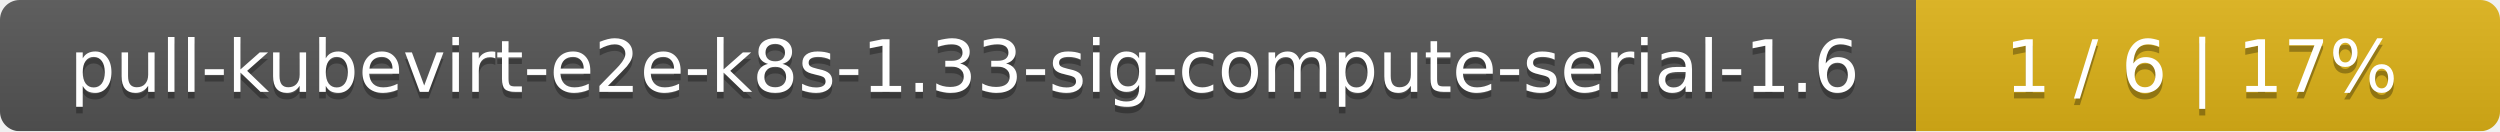
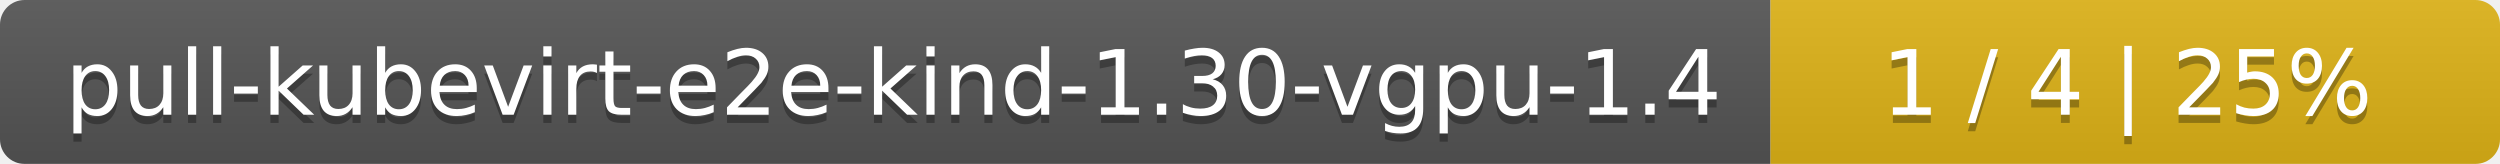
- <svg xmlns="http://www.w3.org/2000/svg" width="381" height="20">
+ <svg xmlns="http://www.w3.org/2000/svg" width="305" height="20">
  <linearGradient id="smooth" x2="0" y2="100%">
    <stop offset="0" stop-color="#bbb" stop-opacity=".1" />
    <stop offset="1" stop-opacity=".1" />
  </linearGradient>
  <mask id="round">
-     <rect width="381" height="20" rx="3" fill="#fff" />
+     <rect width="305" height="20" rx="3" fill="#fff" />
  </mask>
  <g mask="url(#round)">
-     <rect width="292" height="20" fill="#555" />
-     <rect x="292" width="89" height="20" fill="#dfb317" />
-     <rect width="381" height="20" fill="url(#smooth)" />
+     <rect width="216" height="20" fill="#555" />
+     <rect x="216" width="89" height="20" fill="#dfb317" />
+     <rect width="305" height="20" fill="url(#smooth)" />
  </g>
  <g fill="#fff" text-anchor="middle" font-family="DejaVu Sans,Verdana,Geneva,sans-serif" font-size="11">
-     <text x="147" y="15" fill="#010101" fill-opacity=".3">pull-kubevirt-e2e-k8s-1.33-sig-compute-serial-1.6</text>
-     <text x="147" y="14">pull-kubevirt-e2e-k8s-1.33-sig-compute-serial-1.6</text>
-     <text x="335.5" y="15" fill="#010101" fill-opacity=".3">1 / 6    |    17%</text>
-     <text x="335.5" y="14">1 / 6    |    17%</text>
+     <text x="109" y="15" fill="#010101" fill-opacity=".3">pull-kubevirt-e2e-kind-1.30-vgpu-1.4</text>
+     <text x="109" y="14">pull-kubevirt-e2e-kind-1.30-vgpu-1.4</text>
+     <text x="259.5" y="15" fill="#010101" fill-opacity=".3">1 / 4    |    25%</text>
+     <text x="259.5" y="14">1 / 4    |    25%</text>
  </g>
</svg>
